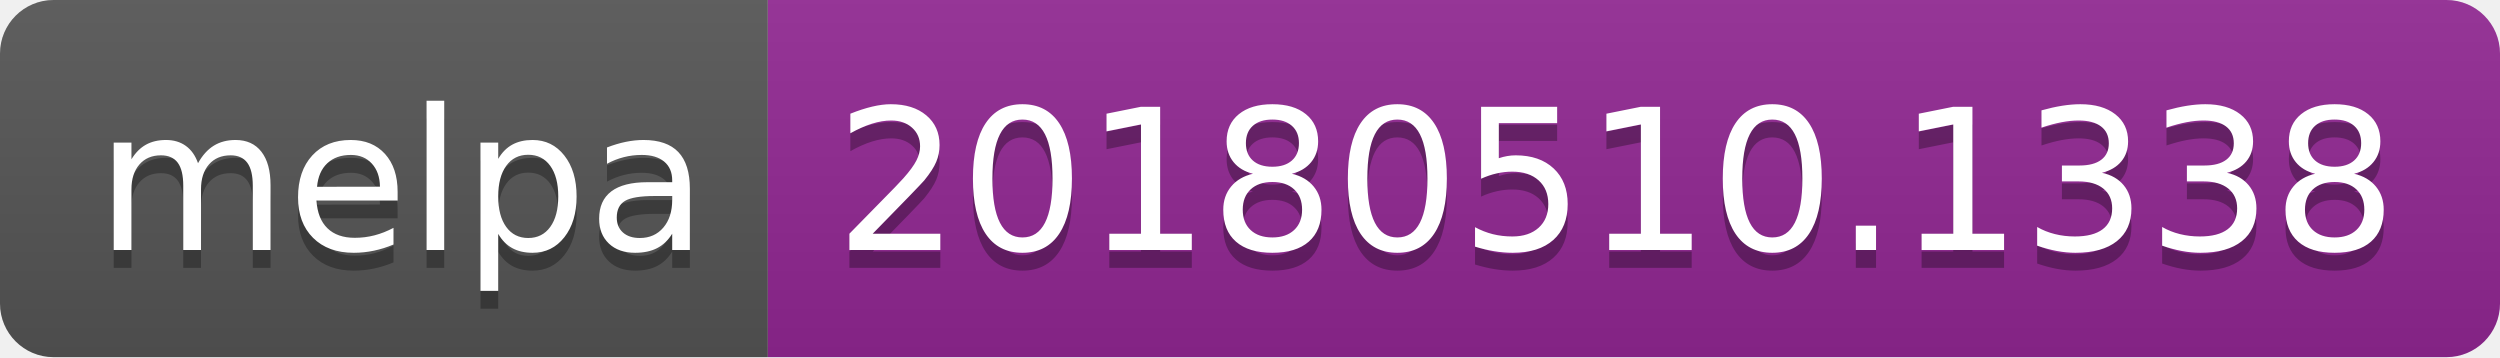
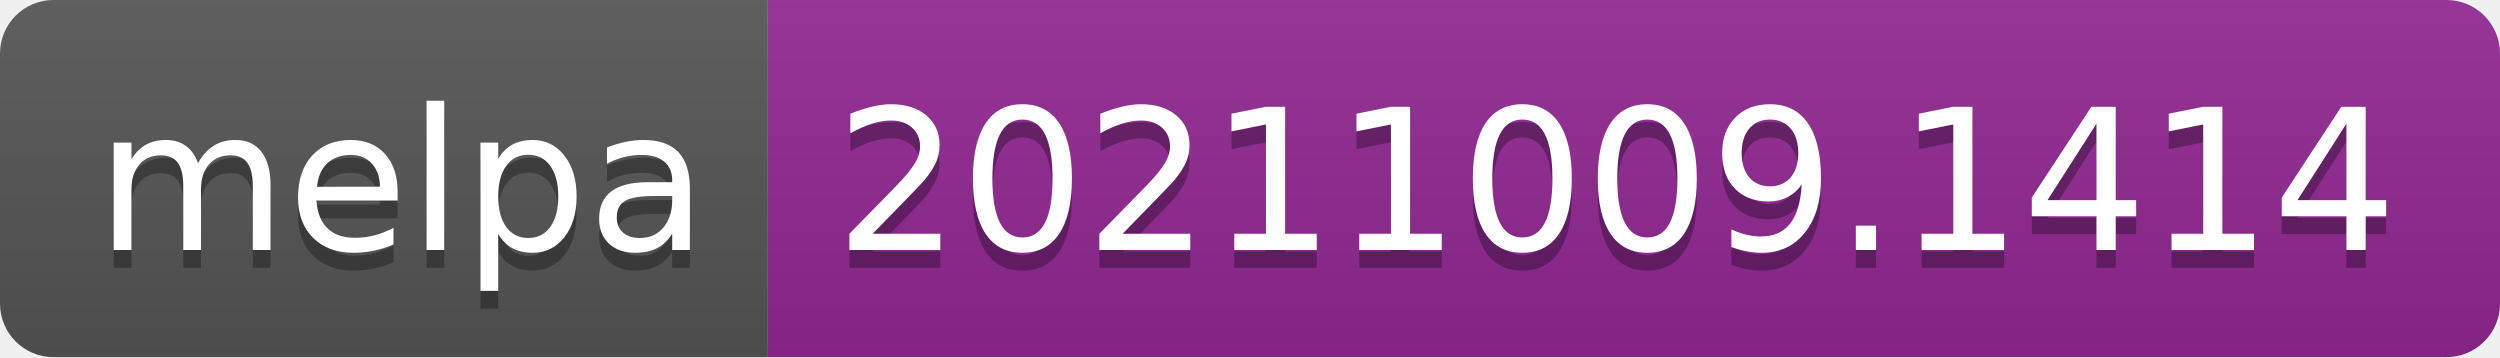
- <svg xmlns="http://www.w3.org/2000/svg" width="140" height="20" role="img" aria-label="melpa: 20180510.1338">
+ <svg xmlns="http://www.w3.org/2000/svg" width="140" height="20" role="img" aria-label="melpa: 20211009.1414">
  <linearGradient id="s" x2="0" y2="100%">
    <stop offset="0" stop-color="#bbb" stop-opacity=".1" />
    <stop offset="1" stop-opacity=".1" />
  </linearGradient>
  <clipPath id="r">
    <rect width="140" height="20" rx="3" fill="#fff" />
  </clipPath>
  <g clip-path="url(#r)">
    <rect width="43" height="20" fill="#555" />
    <rect x="43" width="97" height="20" fill="#922793" />
    <rect width="140" height="20" fill="url(#s)" />
  </g>
  <g fill="#fff" text-anchor="middle" font-family="Verdana,Geneva,DejaVu Sans,sans-serif" text-rendering="geometricPrecision" font-size="110">
    <text aria-hidden="true" x="225" y="150" fill="#010101" fill-opacity=".3" transform="scale(.1)" textLength="330">melpa</text>
    <text x="225" y="140" transform="scale(.1)" fill="#fff" textLength="330">melpa</text>
-     <text aria-hidden="true" x="905" y="150" fill="#010101" fill-opacity=".3" transform="scale(.1)" textLength="870">20180510.1338</text>
-     <text x="905" y="140" transform="scale(.1)" fill="#fff" textLength="870">20180510.1338</text>
+     <text aria-hidden="true" x="905" y="150" fill="#010101" fill-opacity=".3" transform="scale(.1)" textLength="870">20211009.1414</text>
+     <text x="905" y="140" transform="scale(.1)" fill="#fff" textLength="870">20211009.1414</text>
  </g>
</svg>
